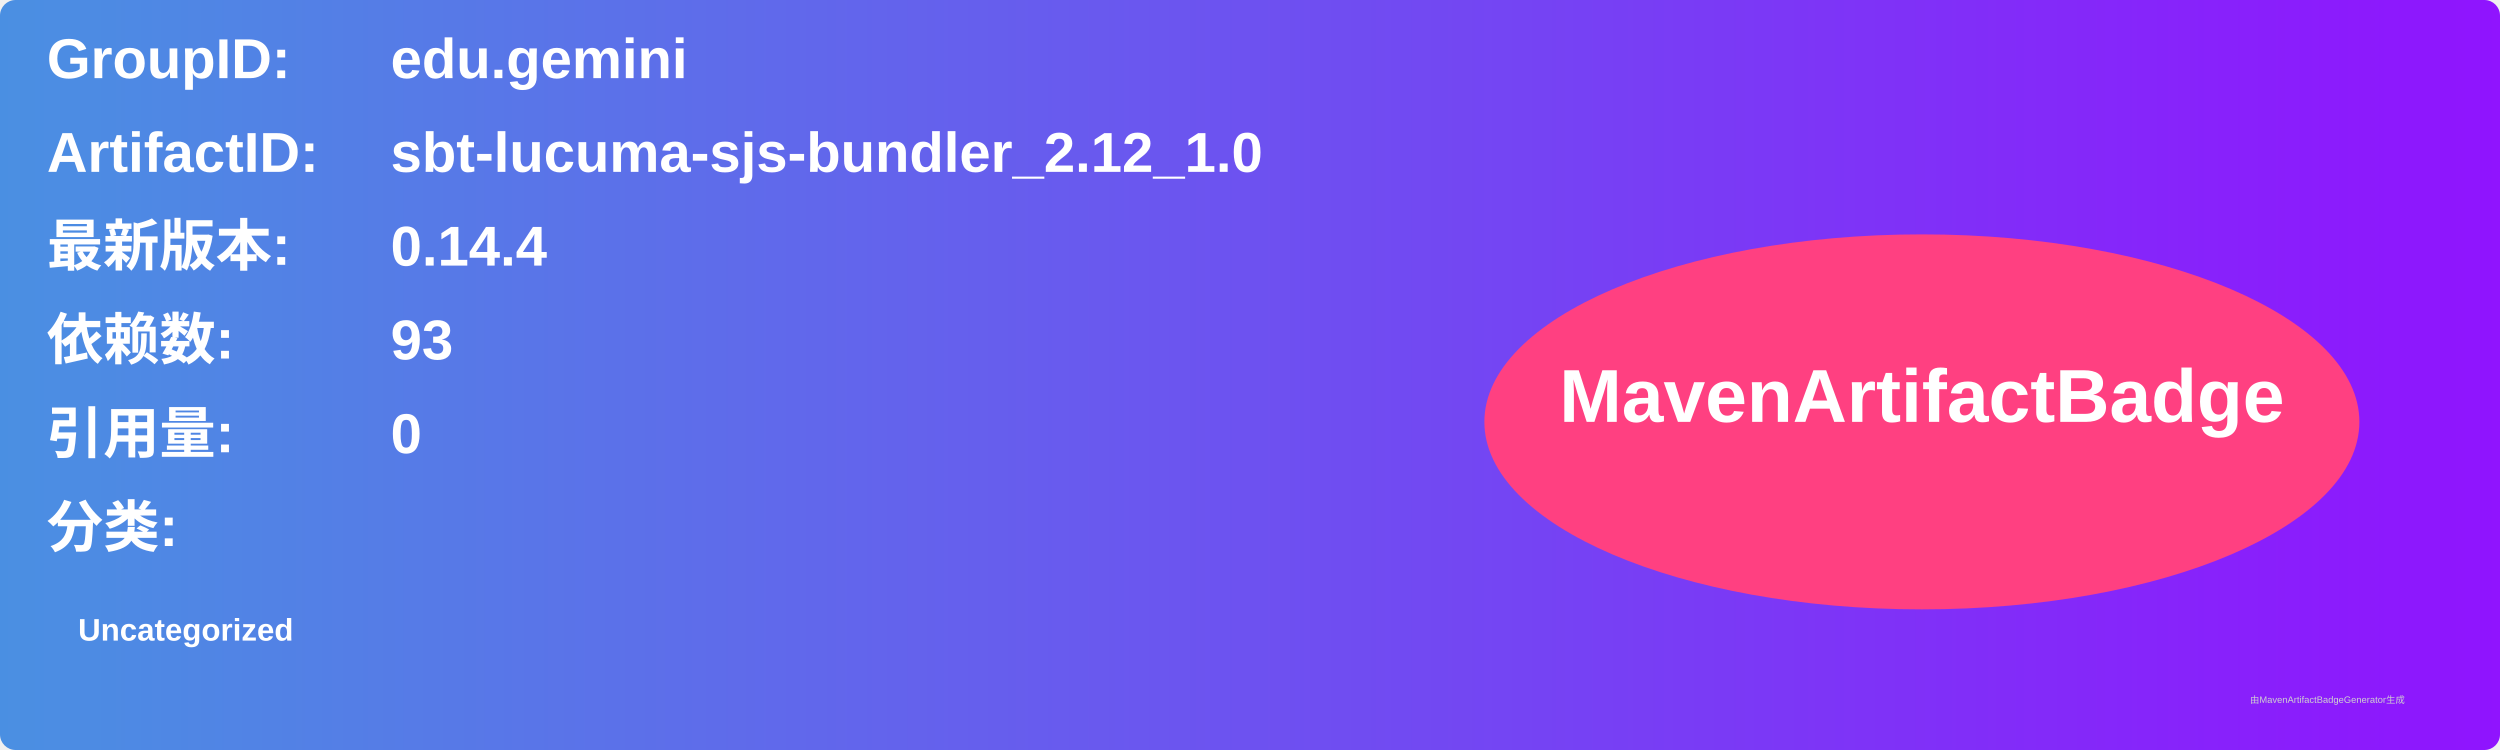
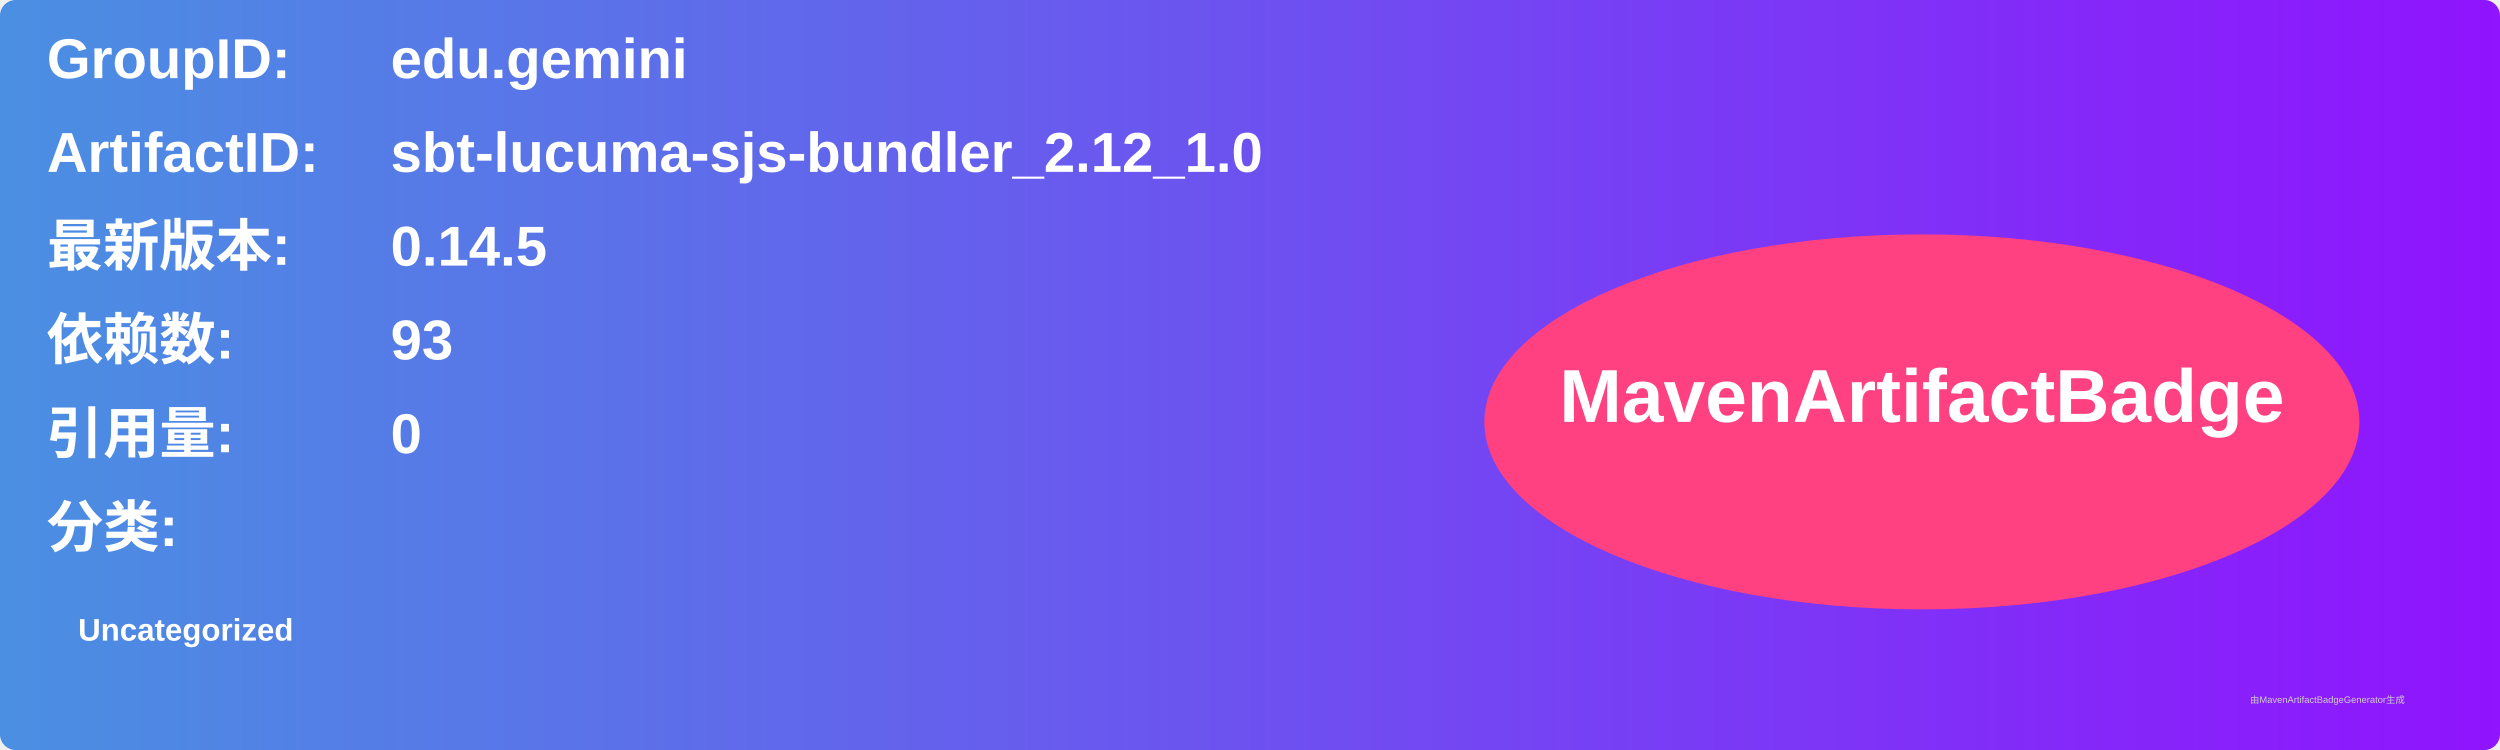
<svg xmlns="http://www.w3.org/2000/svg" width="800" height="240" viewBox="0 0 800 240">
  <linearGradient id="grad" x1="0%" y1="0%" x2="100%" y2="0%">
    <stop offset="0%" stop-color="#4a90e2" />
    <stop offset="100%" stop-color="#9013fe" />
  </linearGradient>
  <rect width="100%" height="100%" rx="5" ry="5" fill="url(#grad)" />
  <g transform="translate(15, 15)">
    <text x="0" y="10" font-family="Arial" font-size="18" fill="white" font-weight="bold" width="260">GroupID:</text>
    <text x="110" y="10" font-family="Arial" font-size="18" fill="white" font-weight="bold" width="460">edu.gemini</text>
    <text x="0" y="40" font-family="Arial" font-size="18" fill="white" font-weight="bold" width="260">ArtifactID:</text>
    <text x="110" y="40" font-family="Arial" font-size="18" fill="white" font-weight="bold" width="460">sbt-lucuma-sjs-bundler_2.12_1.0</text>
    <text x="0" y="70" font-family="Arial" font-size="18" fill="white" font-weight="bold">最新版本:</text>
    <text x="110" y="70" font-family="Arial" font-size="18" fill="white" font-weight="bold">
-       <tspan font-weight="bold">0.14.4</tspan>
+       <tspan font-weight="bold">0.14.5</tspan>
    </text>
    <text x="0" y="100" font-family="Arial" font-size="18" fill="white" font-weight="bold">依赖数: </text>
    <text x="110" y="100" font-family="Arial" font-size="18" fill="white">
      <tspan font-weight="bold">93</tspan>
    </text>
    <text x="0" y="130" font-family="Arial" font-size="18" fill="white" font-weight="bold">引用量: </text>
    <text x="110" y="130" font-family="Arial" font-size="18" fill="white">
      <tspan font-weight="bold">0</tspan>
    </text>
    <text x="0" y="160" font-family="Arial" font-size="18" fill="white" font-weight="bold">分类:</text>
    <text x="10" y="190" font-family="Arial" font-size="10" fill="white">
      <tspan font-weight="bold">Uncategorized</tspan>
    </text>
    <ellipse cx="600" cy="120" rx="140" ry="60" fill="#ff4081" />
    <text x="600" y="120" text-anchor="middle" font-family="Arial" font-size="24" fill="white" font-weight="bold">MavenArtifactBadge</text>
  </g>
  <text x="720" y="225" font-family="Arial" font-size="3" fill="#d0d0d0">由MavenArtifactBadgeGenerator生成</text>
</svg>
